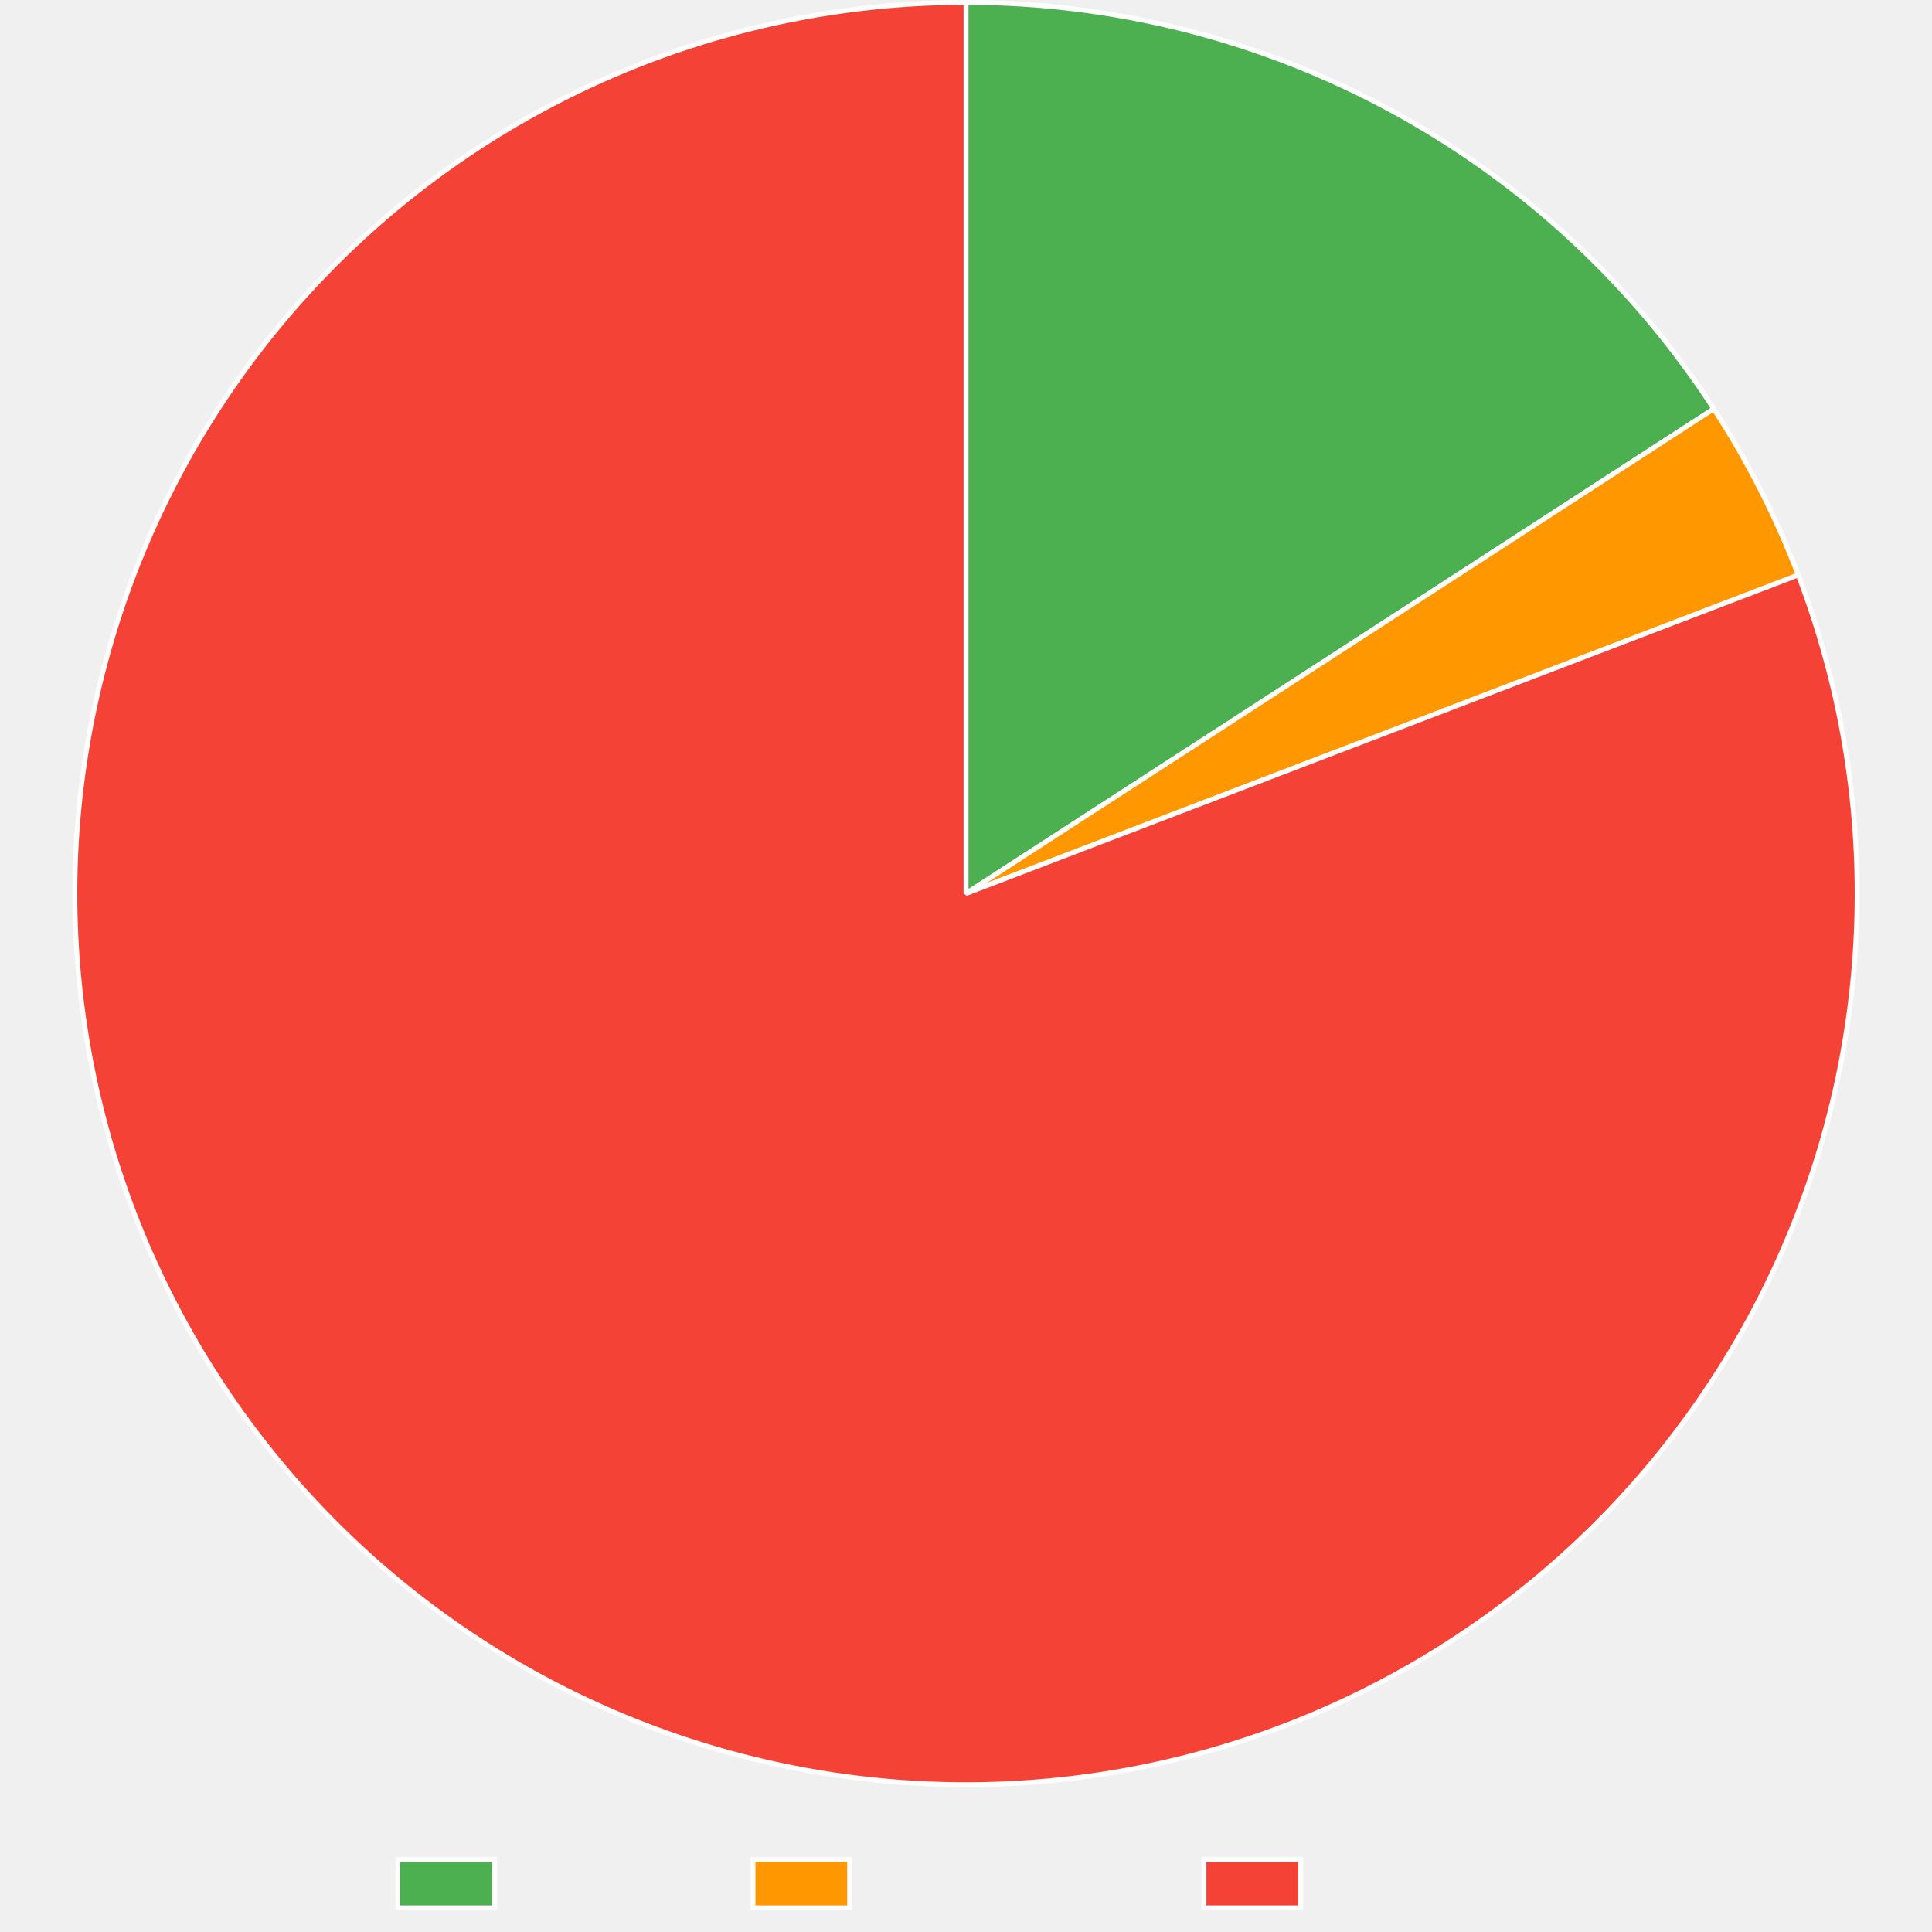
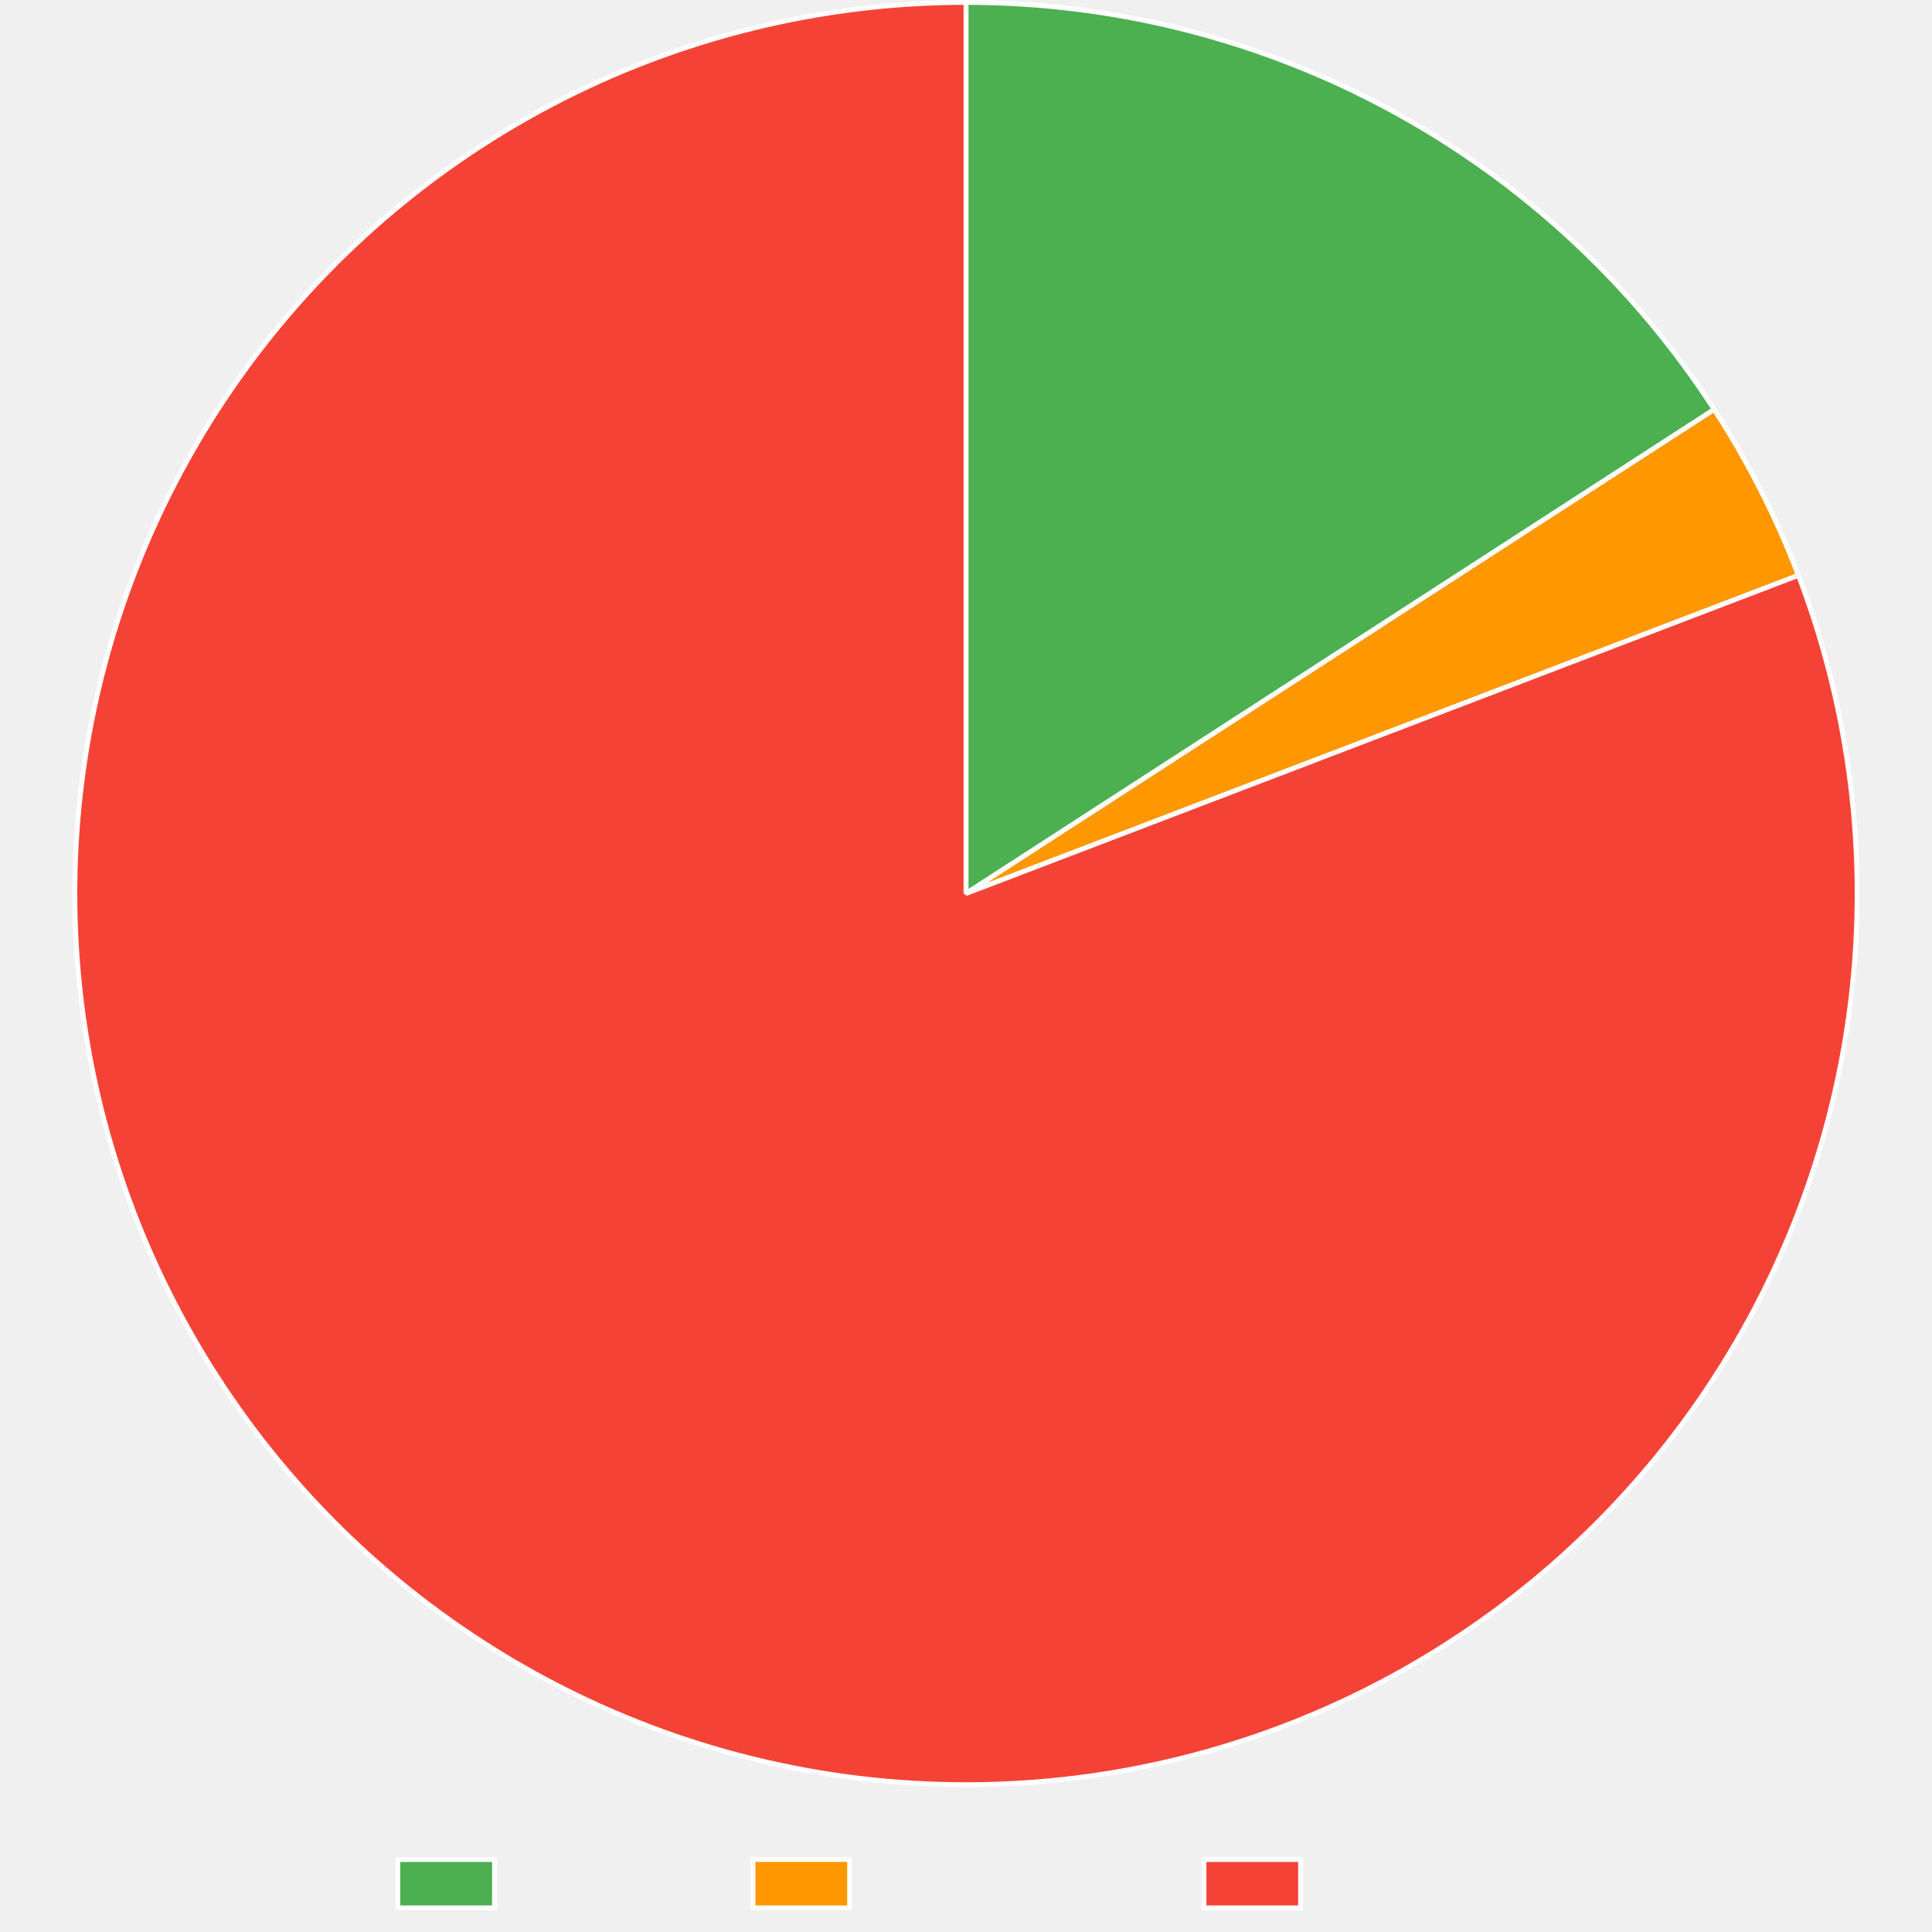
<svg xmlns="http://www.w3.org/2000/svg" width="800" height="800">
  <path fill="none" d="M0 0h800v800H0z" />
  <clipPath id="a">
    <path d="M0 740h800v60H0z" />
  </clipPath>
  <g clip-path="url(#a)">
    <path fill="#4caf50" d="M164.745 770h40v20h-40z" />
    <path fill="none" stroke="#fff" stroke-miterlimit="10" stroke-width="2" d="M164.745 770h40v20h-40z" />
    <text x="214.745, 226.22, 232.88, 244.003, 254.003, 259.559, 270.683," y="786.5," fill="#666" font-family="Liberation Sans" font-size="20">Trusted</text>
    <path fill="#ff9800" d="M311.805 770h40v20h-40z" />
    <path fill="none" stroke="#fff" stroke-miterlimit="10" stroke-width="2" d="M311.805 770h40v20h-40z" />
    <text x="361.805, 375.145, 381.805, 392.928, 402.928, 414.051, 425.174, 436.297, 447.42, 457.42," y="786.5," fill="#666" font-family="Liberation Sans" font-size="20">Provenance</text>
    <path fill="#f44336" d="M498.545 770h40v20h-40z" />
    <path fill="none" stroke="#fff" stroke-miterlimit="10" stroke-width="2" d="M498.545 770h40v20h-40z" />
    <text x="548.545, 562.988, 574.111, 579.668, 586.328, 597.451, 607.451, 613.008, 624.131," y="786.5," fill="#666" font-family="Liberation Sans" font-size="20">Untrusted</text>
  </g>
-   <path fill="#4caf50" d="M400 1q5.741 0 11.48.179 5.738.178 11.468.535t11.446.892q5.716.536 11.413 1.248 5.697.713 11.369 1.603t11.313 1.955 11.247 2.306 11.17 2.655 11.081 3.001 10.983 3.345 10.874 3.684 10.754 4.021q5.345 2.094 10.623 4.354t10.483 4.682 10.332 5.006 10.172 5.324 10 5.64q4.957 2.896 9.821 5.946t9.63 6.25q4.768 3.2 9.433 6.546t9.223 6.837 9.007 7.12 8.78 7.397 8.546 7.667q4.214 3.9 8.304 7.929t8.052 8.183 7.795 8.43 7.528 8.668 7.255 8.898 6.975 9.12q3.416 4.614 6.687 9.332t6.394 9.535L400 370z" />
-   <path fill="none" stroke="#fff" stroke-linejoin="bevel" stroke-width="2" d="M400 1q5.741 0 11.48.179 5.738.178 11.468.535t11.446.892q5.716.536 11.413 1.248 5.697.713 11.369 1.603t11.313 1.955 11.247 2.306 11.17 2.655 11.081 3.001 10.983 3.345 10.874 3.684 10.754 4.021q5.345 2.094 10.623 4.354t10.483 4.682 10.332 5.006 10.172 5.324 10 5.64q4.957 2.896 9.821 5.946t9.63 6.25q4.768 3.2 9.433 6.546t9.223 6.837 9.007 7.12 8.78 7.397 8.546 7.667q4.214 3.9 8.304 7.929t8.052 8.183 7.795 8.43 7.528 8.668 7.255 8.898 6.975 9.12q3.416 4.614 6.687 9.332t6.394 9.535L400 370z" />
-   <path fill="#ff9800" d="M709.638 169.288q10.527 16.24 19.297 33.491t15.688 35.326L400 370z" />
-   <path fill="none" stroke="#fff" stroke-linejoin="bevel" stroke-width="2" d="M709.638 169.288q10.527 16.24 19.297 33.491t15.688 35.326L400 370l309.638-200.712Z" />
-   <path fill="#f44336" d="M744.623 238.105q3.237 8.46 6.056 17.069t5.212 17.345 4.355 17.58q1.96 8.844 3.486 17.773 1.525 8.929 2.61 17.922 1.086 8.993 1.728 18.029.643 9.036.841 18.092.199 9.056-.047 18.111t-.937 18.087-1.822 18.02-2.705 17.908-3.58 17.754-4.447 17.557-5.303 17.318-6.146 17.036q-3.283 8.443-6.975 16.715-3.693 8.272-7.787 16.352t-8.58 15.95-9.352 15.51-10.101 15.033-10.827 14.519-11.527 13.97-12.198 13.388-12.84 12.773q-6.578 6.228-13.452 12.127-6.875 5.899-14.03 11.453-7.156 5.554-14.576 10.75-7.42 5.197-15.086 10.023t-15.559 9.27-15.995 8.496q-8.102 4.052-16.393 7.7-8.29 3.65-16.75 6.888-5.215 1.995-10.486 3.832t-10.597 3.513q-5.325 1.676-10.698 3.191t-10.79 2.866-10.87 2.538-10.943 2.209-11.005 1.876-11.057 1.542-11.098 1.208-11.13.87q-5.571.352-11.15.535-5.58.182-11.163.196-5.582.014-11.162-.141-5.58-.156-11.154-.48t-11.134-.816q-5.56-.492-11.104-1.152t-11.064-1.488-11.014-1.822q-5.493-.994-10.954-2.154-5.46-1.16-10.883-2.485t-10.804-2.813-10.713-3.138-10.614-3.461-10.504-3.78q-5.223-1.97-10.385-4.097-5.161-2.127-10.256-4.409t-10.118-4.717q-5.024-2.435-9.971-5.02-4.948-2.586-9.815-5.32t-9.649-5.615-9.474-5.904-9.292-6.188q-7.463-5.135-14.665-10.63-7.201-5.494-14.125-11.335t-13.552-12.015q-6.629-6.174-12.946-12.666t-12.31-13.285-11.642-13.874-10.948-14.428-10.226-14.948-9.481-15.432-8.712-15.878-7.923-16.287-7.114-16.656-6.288-16.985-5.447-17.272-4.593-17.52-3.727-17.724q-1.647-8.907-2.854-17.885-1.207-8.977-1.973-18.003-.765-9.026-1.087-18.08-.321-9.052-.198-18.11t.69-18.098 1.578-18.042 2.461-17.944q1.45-8.941 3.339-17.8 1.887-8.86 4.208-17.617 2.32-8.756 5.067-17.388t5.914-17.118 6.747-16.808 7.564-16.456 8.362-16.066 9.14-15.636q4.763-7.705 9.897-15.168 3.165-4.6 6.467-9.1 3.301-4.502 6.738-8.901 3.437-4.4 7.005-8.693t7.264-8.477q3.696-4.183 7.518-8.253 3.82-4.07 7.763-8.022t8.003-7.783 8.235-7.538q4.174-3.707 8.459-7.285t8.675-7.026 8.884-6.76q4.493-3.314 9.084-6.49 4.592-3.175 9.277-6.21t9.46-5.927 9.635-5.639 9.801-5.344 9.959-5.046 10.106-4.741q5.09-2.295 10.246-4.434t10.375-4.123q5.218-1.982 10.494-3.806 5.277-1.824 10.605-3.487 5.33-1.663 10.706-3.165 5.377-1.501 10.797-2.839t10.877-2.512 10.949-2.18 11.01-1.85 11.06-1.515 11.1-1.18 11.132-.844 11.153-.506T400 1v369z" />
-   <path fill="none" stroke="#fff" stroke-linejoin="bevel" stroke-width="2" d="M744.623 238.105q3.237 8.46 6.056 17.069t5.212 17.345 4.355 17.58q1.96 8.844 3.486 17.773 1.525 8.929 2.61 17.922 1.086 8.993 1.728 18.029.643 9.036.841 18.092.199 9.056-.047 18.111t-.937 18.087-1.822 18.02-2.705 17.908-3.58 17.754-4.447 17.557-5.303 17.318-6.146 17.036q-3.283 8.443-6.975 16.715-3.693 8.272-7.787 16.352t-8.58 15.95-9.352 15.51-10.101 15.033-10.827 14.519-11.527 13.97-12.198 13.388-12.84 12.773q-6.578 6.228-13.452 12.127-6.875 5.899-14.03 11.453-7.156 5.554-14.576 10.75-7.42 5.197-15.086 10.023t-15.559 9.27-15.995 8.496q-8.102 4.052-16.393 7.7-8.29 3.65-16.75 6.888-5.215 1.995-10.486 3.832t-10.597 3.513q-5.325 1.676-10.698 3.191t-10.79 2.866-10.87 2.538-10.943 2.209-11.005 1.876-11.057 1.542-11.098 1.208-11.13.87q-5.571.352-11.15.535-5.58.182-11.163.196-5.582.014-11.162-.141-5.58-.156-11.154-.48t-11.134-.816q-5.56-.492-11.104-1.152t-11.064-1.488-11.014-1.822q-5.493-.994-10.954-2.154-5.46-1.16-10.883-2.485t-10.804-2.813-10.713-3.138-10.614-3.461-10.504-3.78q-5.223-1.97-10.385-4.097-5.161-2.127-10.256-4.409t-10.118-4.717q-5.024-2.435-9.971-5.02-4.948-2.586-9.815-5.32t-9.649-5.615-9.474-5.904-9.292-6.188q-7.463-5.135-14.665-10.63-7.201-5.494-14.125-11.335t-13.552-12.015q-6.629-6.174-12.946-12.666t-12.31-13.285-11.642-13.874-10.948-14.428-10.226-14.948-9.481-15.432-8.712-15.878-7.923-16.287-7.114-16.656-6.288-16.985-5.447-17.272-4.593-17.52-3.727-17.724q-1.647-8.907-2.854-17.885-1.207-8.977-1.973-18.003-.765-9.026-1.087-18.08-.321-9.052-.198-18.11t.69-18.098 1.578-18.042 2.461-17.944q1.45-8.941 3.339-17.8 1.887-8.86 4.208-17.617 2.32-8.756 5.067-17.388t5.914-17.118 6.747-16.808 7.564-16.456 8.362-16.066 9.14-15.636q4.763-7.705 9.897-15.168 3.165-4.6 6.467-9.1 3.301-4.502 6.738-8.901 3.437-4.4 7.005-8.693t7.264-8.477q3.696-4.183 7.518-8.253 3.82-4.07 7.763-8.022t8.003-7.783 8.235-7.538q4.174-3.707 8.459-7.285t8.675-7.026 8.884-6.76q4.493-3.314 9.084-6.49 4.592-3.175 9.277-6.21t9.46-5.927 9.635-5.639 9.801-5.344 9.959-5.046 10.106-4.741q5.09-2.295 10.246-4.434t10.375-4.123q5.218-1.982 10.494-3.806 5.277-1.824 10.605-3.487 5.33-1.663 10.706-3.165 5.377-1.501 10.797-2.839t10.877-2.512 10.949-2.18 11.01-1.85 11.06-1.515 11.1-1.18 11.132-.844 11.153-.506T400 1v369l344.622-131.895Z" />
+   <path fill="#4caf50" d="M400 1q5.746 0 11.49.179t11.477.536 11.456.894 11.423 1.25 11.378 1.605 11.322 1.959 11.256 2.31 11.18 2.66 11.09 3.005 10.991 3.35 10.882 3.691 10.761 4.028 10.631 4.36 10.49 4.69q5.21 2.427 10.34 5.014t10.177 5.334 10.007 5.648q4.96 2.901 9.826 5.956t9.636 6.26 9.437 6.557 9.227 6.847q4.56 3.496 9.01 7.132t8.784 7.408 8.548 7.678 8.305 7.941 8.054 8.196 7.796 8.442 7.528 8.68q3.696 4.4 7.254 8.912t6.974 9.133q3.415 4.62 6.686 9.345t6.391 9.55L400 370z" />
+   <path fill="none" stroke="#fff" stroke-linejoin="bevel" stroke-width="2" d="M400 1q5.746 0 11.49.179t11.477.536 11.456.894 11.423 1.25 11.378 1.605 11.322 1.959 11.256 2.31 11.18 2.66 11.09 3.005 10.991 3.35 10.882 3.691 10.761 4.028 10.631 4.36 10.49 4.69q5.21 2.427 10.34 5.014t10.177 5.334 10.007 5.648q4.96 2.901 9.826 5.956t9.636 6.26 9.437 6.557 9.227 6.847q4.56 3.496 9.01 7.132t8.784 7.408 8.548 7.678 8.305 7.941 8.054 8.196 7.796 8.442 7.528 8.68q3.696 4.4 7.254 8.912t6.974 9.133q3.415 4.62 6.686 9.345t6.391 9.55L400 370z" />
+   <path fill="#ff9800" d="M709.807 169.55q10.492 16.215 19.234 33.437 8.741 17.222 15.637 35.263L400 370z" />
+   <path fill="none" stroke="#fff" stroke-linejoin="bevel" stroke-width="2" d="M709.807 169.55q10.492 16.215 19.234 33.437 8.741 17.222 15.637 35.263L400 370l309.807-200.45Z" />
+   <path fill="#f44336" d="M744.678 238.25q3.234 8.462 6.05 17.071t5.204 17.348 4.347 17.582 3.48 17.774q1.52 8.93 2.602 17.923 1.082 8.994 1.72 18.03.64 9.036.834 18.092.194 9.057-.056 18.112t-.943 18.086-1.83 18.02q-1.137 8.986-2.713 17.906t-3.587 17.753-4.455 17.555-5.31 17.315q-2.868 8.593-6.154 17.034-3.286 8.442-6.982 16.712t-7.793 16.349-8.587 15.947-9.358 15.506-10.108 15.028-10.833 14.514-11.533 13.965-12.204 13.383q-6.266 6.541-12.845 12.767-6.58 6.227-13.457 12.122-6.877 5.896-14.036 11.447-7.158 5.552-14.58 10.745t-15.09 10.016-15.562 9.264-16 8.489q-8.103 4.048-16.395 7.693-8.293 3.646-16.754 6.88-5.214 1.993-10.485 3.827t-10.595 3.508-10.697 3.186q-5.373 1.512-10.789 2.861t-10.87 2.534-10.941 2.203-11.003 1.872-11.055 1.538-11.096 1.203-11.128.867-11.148.53-11.16.192-11.16-.145-11.151-.482-11.131-.82-11.101-1.156-11.062-1.491q-5.519-.83-11.01-1.825-5.492-.996-10.951-2.157t-10.881-2.487-10.8-2.816q-5.38-1.489-10.71-3.14-5.332-1.652-10.611-3.463t-10.5-3.783q-5.223-1.97-10.382-4.098-5.16-2.128-10.253-4.41t-10.115-4.719-9.968-5.022-9.81-5.321-9.646-5.616-9.472-5.905q-4.69-3.024-9.288-6.188-7.462-5.137-14.662-10.632-7.201-5.497-14.123-11.34-6.923-5.842-13.55-12.017-6.627-6.176-12.944-12.669-6.316-6.493-12.306-13.288t-11.64-13.876-10.944-14.43-10.224-14.95-9.477-15.434-8.709-15.88-7.92-16.289-7.11-16.657-6.284-16.986-5.443-17.274-4.59-17.52-3.724-17.725-2.85-17.886-1.968-18.004-1.083-18.079-.195-18.11.694-18.099q.57-9.04 1.582-18.042 1.012-9.001 2.465-17.943 1.452-8.94 3.342-17.8t4.212-17.615q2.322-8.756 5.07-17.387 2.75-8.631 5.919-17.117t6.75-16.807 7.568-16.454 8.365-16.064q4.38-7.93 9.144-15.634 4.763-7.705 9.9-15.166 3.164-4.598 6.466-9.097 3.302-4.5 6.739-8.898t7.005-8.689 7.264-8.474 7.518-8.25 7.763-8.018 8.002-7.78 8.234-7.536 8.459-7.282 8.674-7.023 8.883-6.758 9.083-6.486 9.276-6.208 9.459-5.925 9.633-5.636 9.8-5.342 9.957-5.044 10.105-4.74 10.243-4.432q5.155-2.138 10.373-4.12t10.493-3.805 10.603-3.485 10.703-3.164 10.795-2.838q5.418-1.337 10.875-2.51t10.946-2.18q5.49-1.008 11.007-1.849 5.518-.84 11.058-1.514t11.099-1.18q5.558-.506 11.13-.843 5.57-.337 11.149-.506T400 1v369z" />
+   <path fill="none" stroke="#fff" stroke-linejoin="bevel" stroke-width="2" d="M744.678 238.25q3.234 8.462 6.05 17.071t5.204 17.348 4.347 17.582 3.48 17.774q1.52 8.93 2.602 17.923 1.082 8.994 1.72 18.03.64 9.036.834 18.092.194 9.057-.056 18.112t-.943 18.086-1.83 18.02q-1.137 8.986-2.713 17.906t-3.587 17.753-4.455 17.555-5.31 17.315q-2.868 8.593-6.154 17.034-3.286 8.442-6.982 16.712t-7.793 16.349-8.587 15.947-9.358 15.506-10.108 15.028-10.833 14.514-11.533 13.965-12.204 13.383q-6.266 6.541-12.845 12.767-6.58 6.227-13.457 12.122-6.877 5.896-14.036 11.447-7.158 5.552-14.58 10.745t-15.09 10.016-15.562 9.264-16 8.489q-8.103 4.048-16.395 7.693-8.293 3.646-16.754 6.88-5.214 1.993-10.485 3.827t-10.595 3.508-10.697 3.186q-5.373 1.512-10.789 2.861t-10.87 2.534-10.941 2.203-11.003 1.872-11.055 1.538-11.096 1.203-11.128.867-11.148.53-11.16.192-11.16-.145-11.151-.482-11.131-.82-11.101-1.156-11.062-1.491q-5.519-.83-11.01-1.825-5.492-.996-10.951-2.157t-10.881-2.487-10.8-2.816q-5.38-1.489-10.71-3.14-5.332-1.652-10.611-3.463t-10.5-3.783q-5.223-1.97-10.382-4.098-5.16-2.128-10.253-4.41t-10.115-4.719-9.968-5.022-9.81-5.321-9.646-5.616-9.472-5.905q-4.69-3.024-9.288-6.188-7.462-5.137-14.662-10.632-7.201-5.497-14.123-11.34-6.923-5.842-13.55-12.017-6.627-6.176-12.944-12.669-6.316-6.493-12.306-13.288t-11.64-13.876-10.944-14.43-10.224-14.95-9.477-15.434-8.709-15.88-7.92-16.289-7.11-16.657-6.284-16.986-5.443-17.274-4.59-17.52-3.724-17.725-2.85-17.886-1.968-18.004-1.083-18.079-.195-18.11.694-18.099q.57-9.04 1.582-18.042 1.012-9.001 2.465-17.943 1.452-8.94 3.342-17.8t4.212-17.615q2.322-8.756 5.07-17.387 2.75-8.631 5.919-17.117t6.75-16.807 7.568-16.454 8.365-16.064q4.38-7.93 9.144-15.634 4.763-7.705 9.9-15.166 3.164-4.598 6.466-9.097 3.302-4.5 6.739-8.898t7.005-8.689 7.264-8.474 7.518-8.25 7.763-8.018 8.002-7.78 8.234-7.536 8.459-7.282 8.674-7.023 8.883-6.758 9.083-6.486 9.276-6.208 9.459-5.925 9.633-5.636 9.8-5.342 9.957-5.044 10.105-4.74 10.243-4.432q5.155-2.138 10.373-4.12t10.493-3.805 10.603-3.485 10.703-3.164 10.795-2.838q5.418-1.337 10.875-2.51t10.946-2.18q5.49-1.008 11.007-1.849 5.518-.84 11.058-1.514t11.099-1.18q5.558-.506 11.13-.843 5.57-.337 11.149-.506T400 1v369l344.678-131.75Z" />
</svg>
